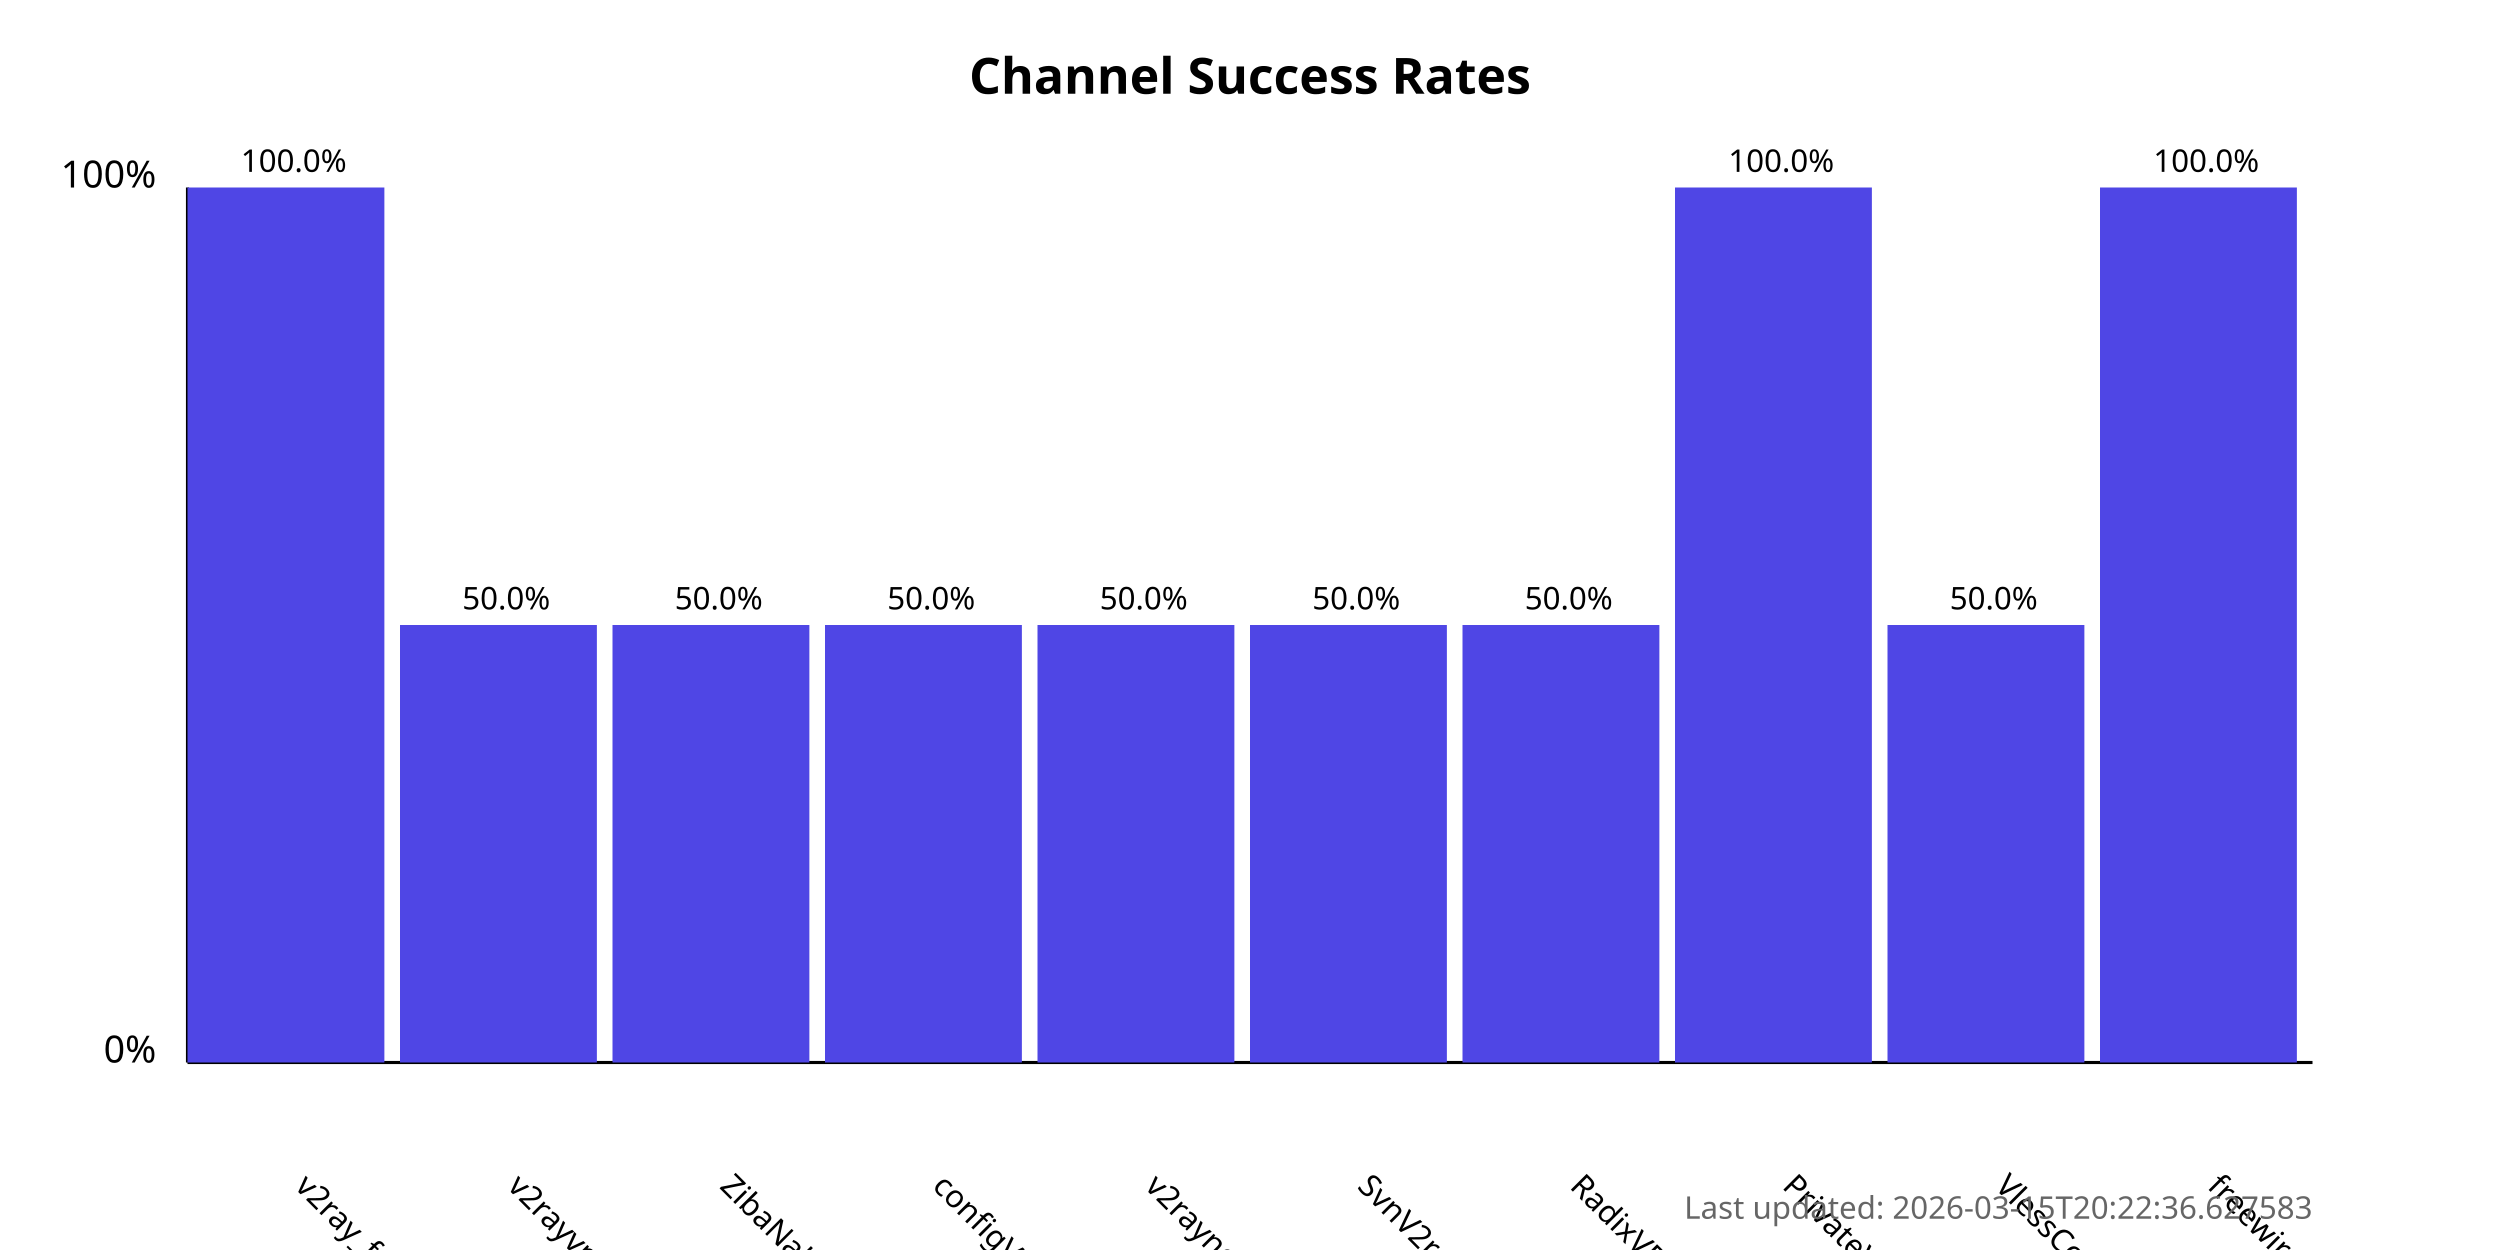
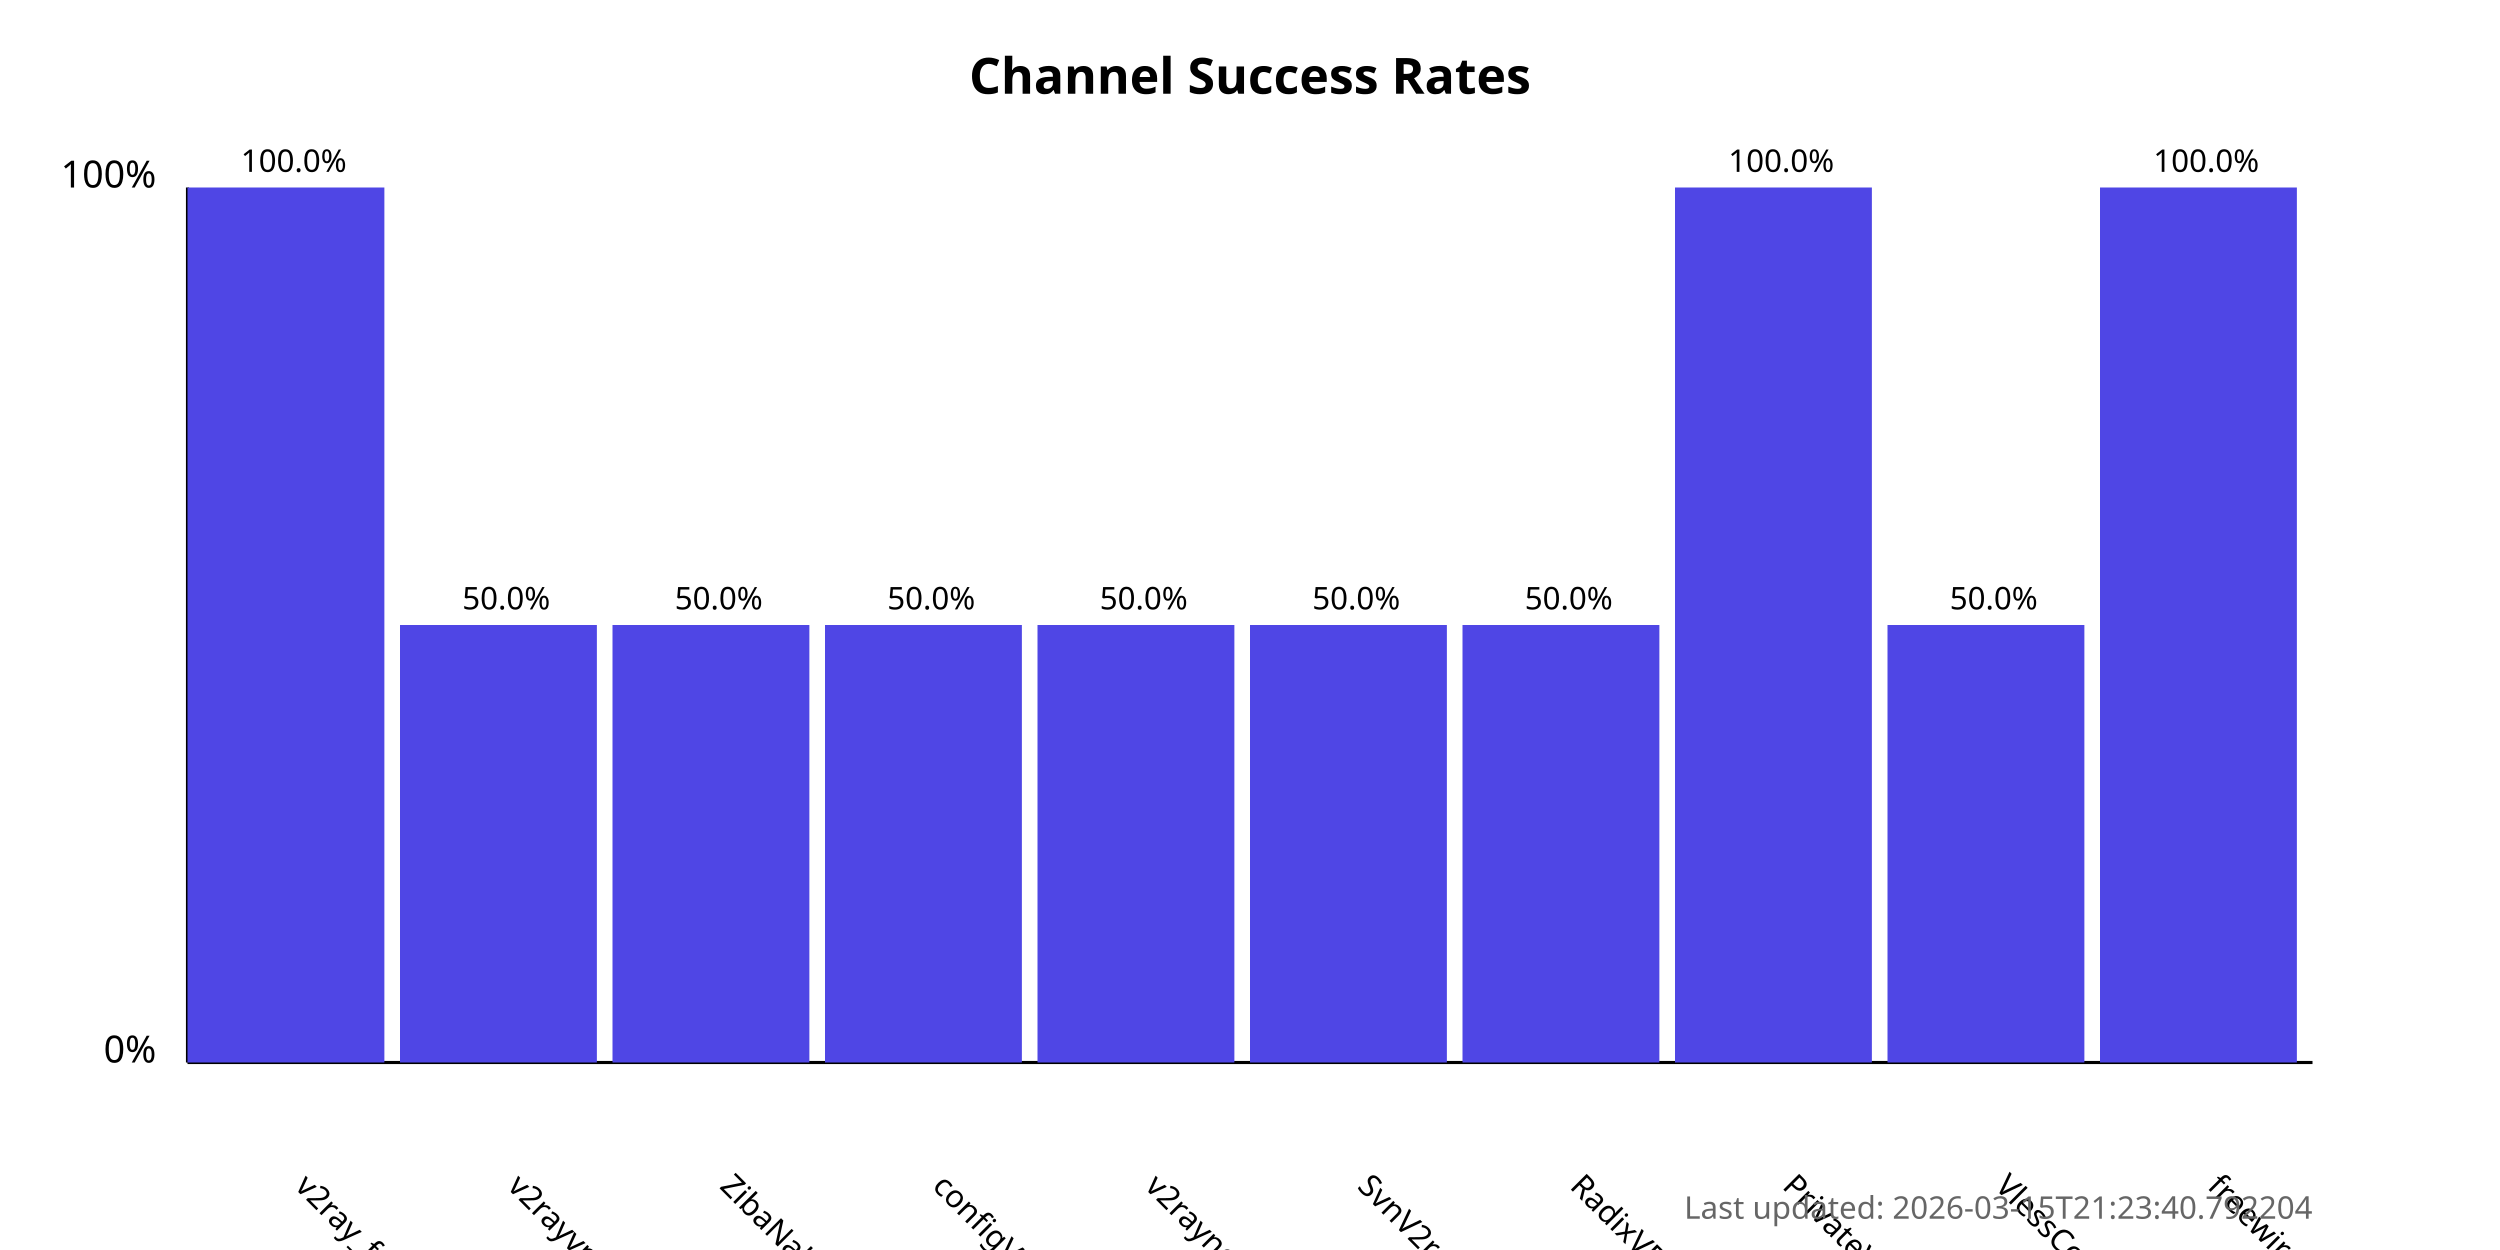
<svg xmlns="http://www.w3.org/2000/svg" width="800" height="400">
  <style>
            .chart-title { font: bold 16px sans-serif; }
            .axis-label { font: 12px sans-serif; }
            .tick-label { font: 10px sans-serif; }
            .bar { fill: #4f46e5; }
            .bar:hover { fill: #6366f1; }
            .timestamp { font: 10px sans-serif; fill: #666; }
        </style>
  <text x="400.0" y="30" text-anchor="middle" class="chart-title">
            Channel Success Rates
        </text>
  <line x1="60" y1="340" x2="60" y2="60" stroke="black" stroke-width="1" />
  <line x1="60" y1="340" x2="740" y2="340" stroke="black" stroke-width="1" />
  <text x="50" y="340" text-anchor="end" class="axis-label">0%</text>
  <text x="50" y="60" text-anchor="end" class="axis-label">100%</text>
  <g>
    <rect x="60" y="60.0" width="63.0" height="280.0" class="bar" />
    <text x="94.0" y="380" transform="rotate(45, 94.0, 380)" text-anchor="start" class="tick-label">
                v2ray_free_conf
            </text>
    <text x="94.0" y="55.0" text-anchor="middle" class="tick-label">
                100.0%
            </text>
  </g>
  <g>
    <rect x="128.0" y="200.0" width="63.0" height="140.0" class="bar" />
    <text x="162.0" y="380" transform="rotate(45, 162.0, 380)" text-anchor="start" class="tick-label">
                v2rayvpno
            </text>
    <text x="162.0" y="195.0" text-anchor="middle" class="tick-label">
                50.0%
            </text>
  </g>
  <g>
    <rect x="196.0" y="200.0" width="63.0" height="140.0" class="bar" />
    <text x="230.0" y="380" transform="rotate(45, 230.0, 380)" text-anchor="start" class="tick-label">
                ZibaNabz
            </text>
    <text x="230.0" y="195.0" text-anchor="middle" class="tick-label">
                50.0%
            </text>
  </g>
  <g>
    <rect x="264.0" y="200.0" width="63.0" height="140.0" class="bar" />
    <text x="298.0" y="380" transform="rotate(45, 298.0, 380)" text-anchor="start" class="tick-label">
                configV2rayForFree
            </text>
    <text x="298.0" y="195.0" text-anchor="middle" class="tick-label">
                50.0%
            </text>
  </g>
  <g>
    <rect x="332.0" y="200.0" width="63.0" height="140.0" class="bar" />
    <text x="366.0" y="380" transform="rotate(45, 366.0, 380)" text-anchor="start" class="tick-label">
                v2rayngvpn
            </text>
    <text x="366.0" y="195.0" text-anchor="middle" class="tick-label">
                50.0%
            </text>
  </g>
  <g>
    <rect x="400.0" y="200.0" width="63.0" height="140.0" class="bar" />
    <text x="434.0" y="380" transform="rotate(45, 434.0, 380)" text-anchor="start" class="tick-label">
                SvnV2ray
            </text>
    <text x="434.0" y="195.0" text-anchor="middle" class="tick-label">
                50.0%
            </text>
  </g>
  <g>
    <rect x="468.0" y="200.0" width="63.0" height="140.0" class="bar" />
    <text x="502.0" y="380" transform="rotate(45, 502.0, 380)" text-anchor="start" class="tick-label">
                RadixVPN
            </text>
    <text x="502.0" y="195.0" text-anchor="middle" class="tick-label">
                50.0%
            </text>
  </g>
  <g>
    <rect x="536.0" y="60.0" width="63.0" height="280.0" class="bar" />
    <text x="570.0" y="380" transform="rotate(45, 570.0, 380)" text-anchor="start" class="tick-label">
                PrivateVPNs
            </text>
    <text x="570.0" y="55.0" text-anchor="middle" class="tick-label">
                100.0%
            </text>
  </g>
  <g>
    <rect x="604.0" y="200.0" width="63.0" height="140.0" class="bar" />
    <text x="638.0" y="380" transform="rotate(45, 638.0, 380)" text-anchor="start" class="tick-label">
                VlessConfig
            </text>
    <text x="638.0" y="195.0" text-anchor="middle" class="tick-label">
                50.0%
            </text>
  </g>
  <g>
    <rect x="672.0" y="60.0" width="63.0" height="280.0" class="bar" />
    <text x="706.0" y="380" transform="rotate(45, 706.0, 380)" text-anchor="start" class="tick-label">
                freewireguard
            </text>
    <text x="706.0" y="55.0" text-anchor="middle" class="tick-label">
                100.0%
            </text>
  </g>
  <text x="740" y="390" text-anchor="end" class="timestamp">
-             Last updated: 2026-03-15T20:22:36.627583
+             Last updated: 2026-03-15T21:23:40.792204
        </text>
</svg>
